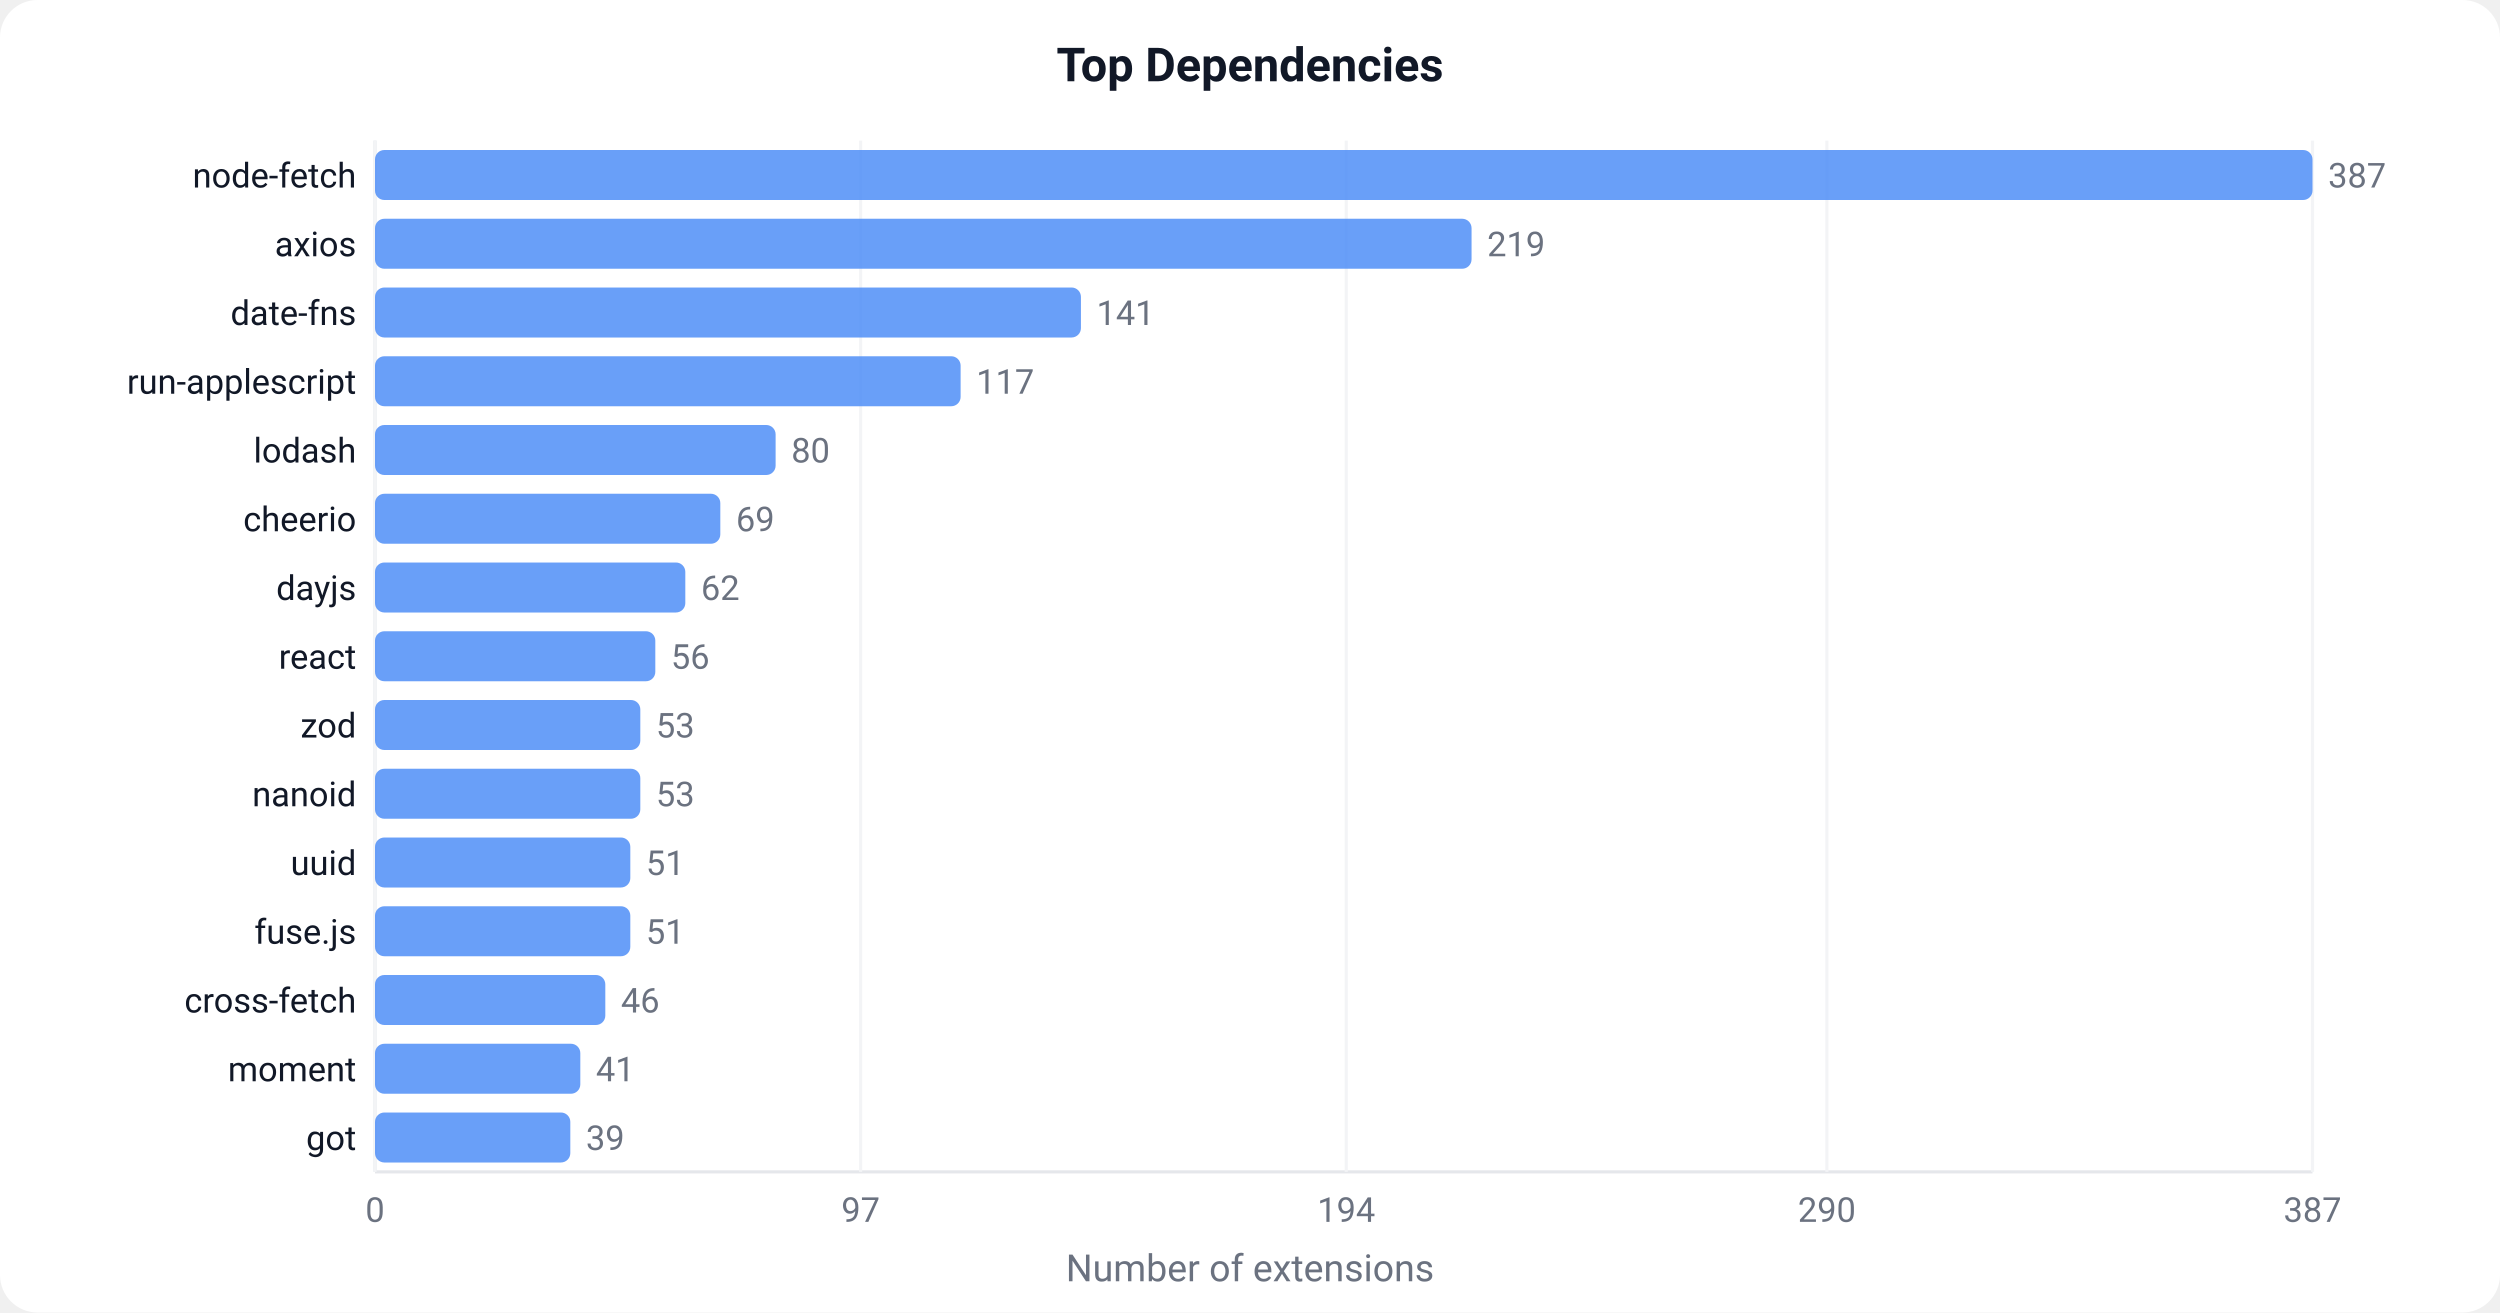
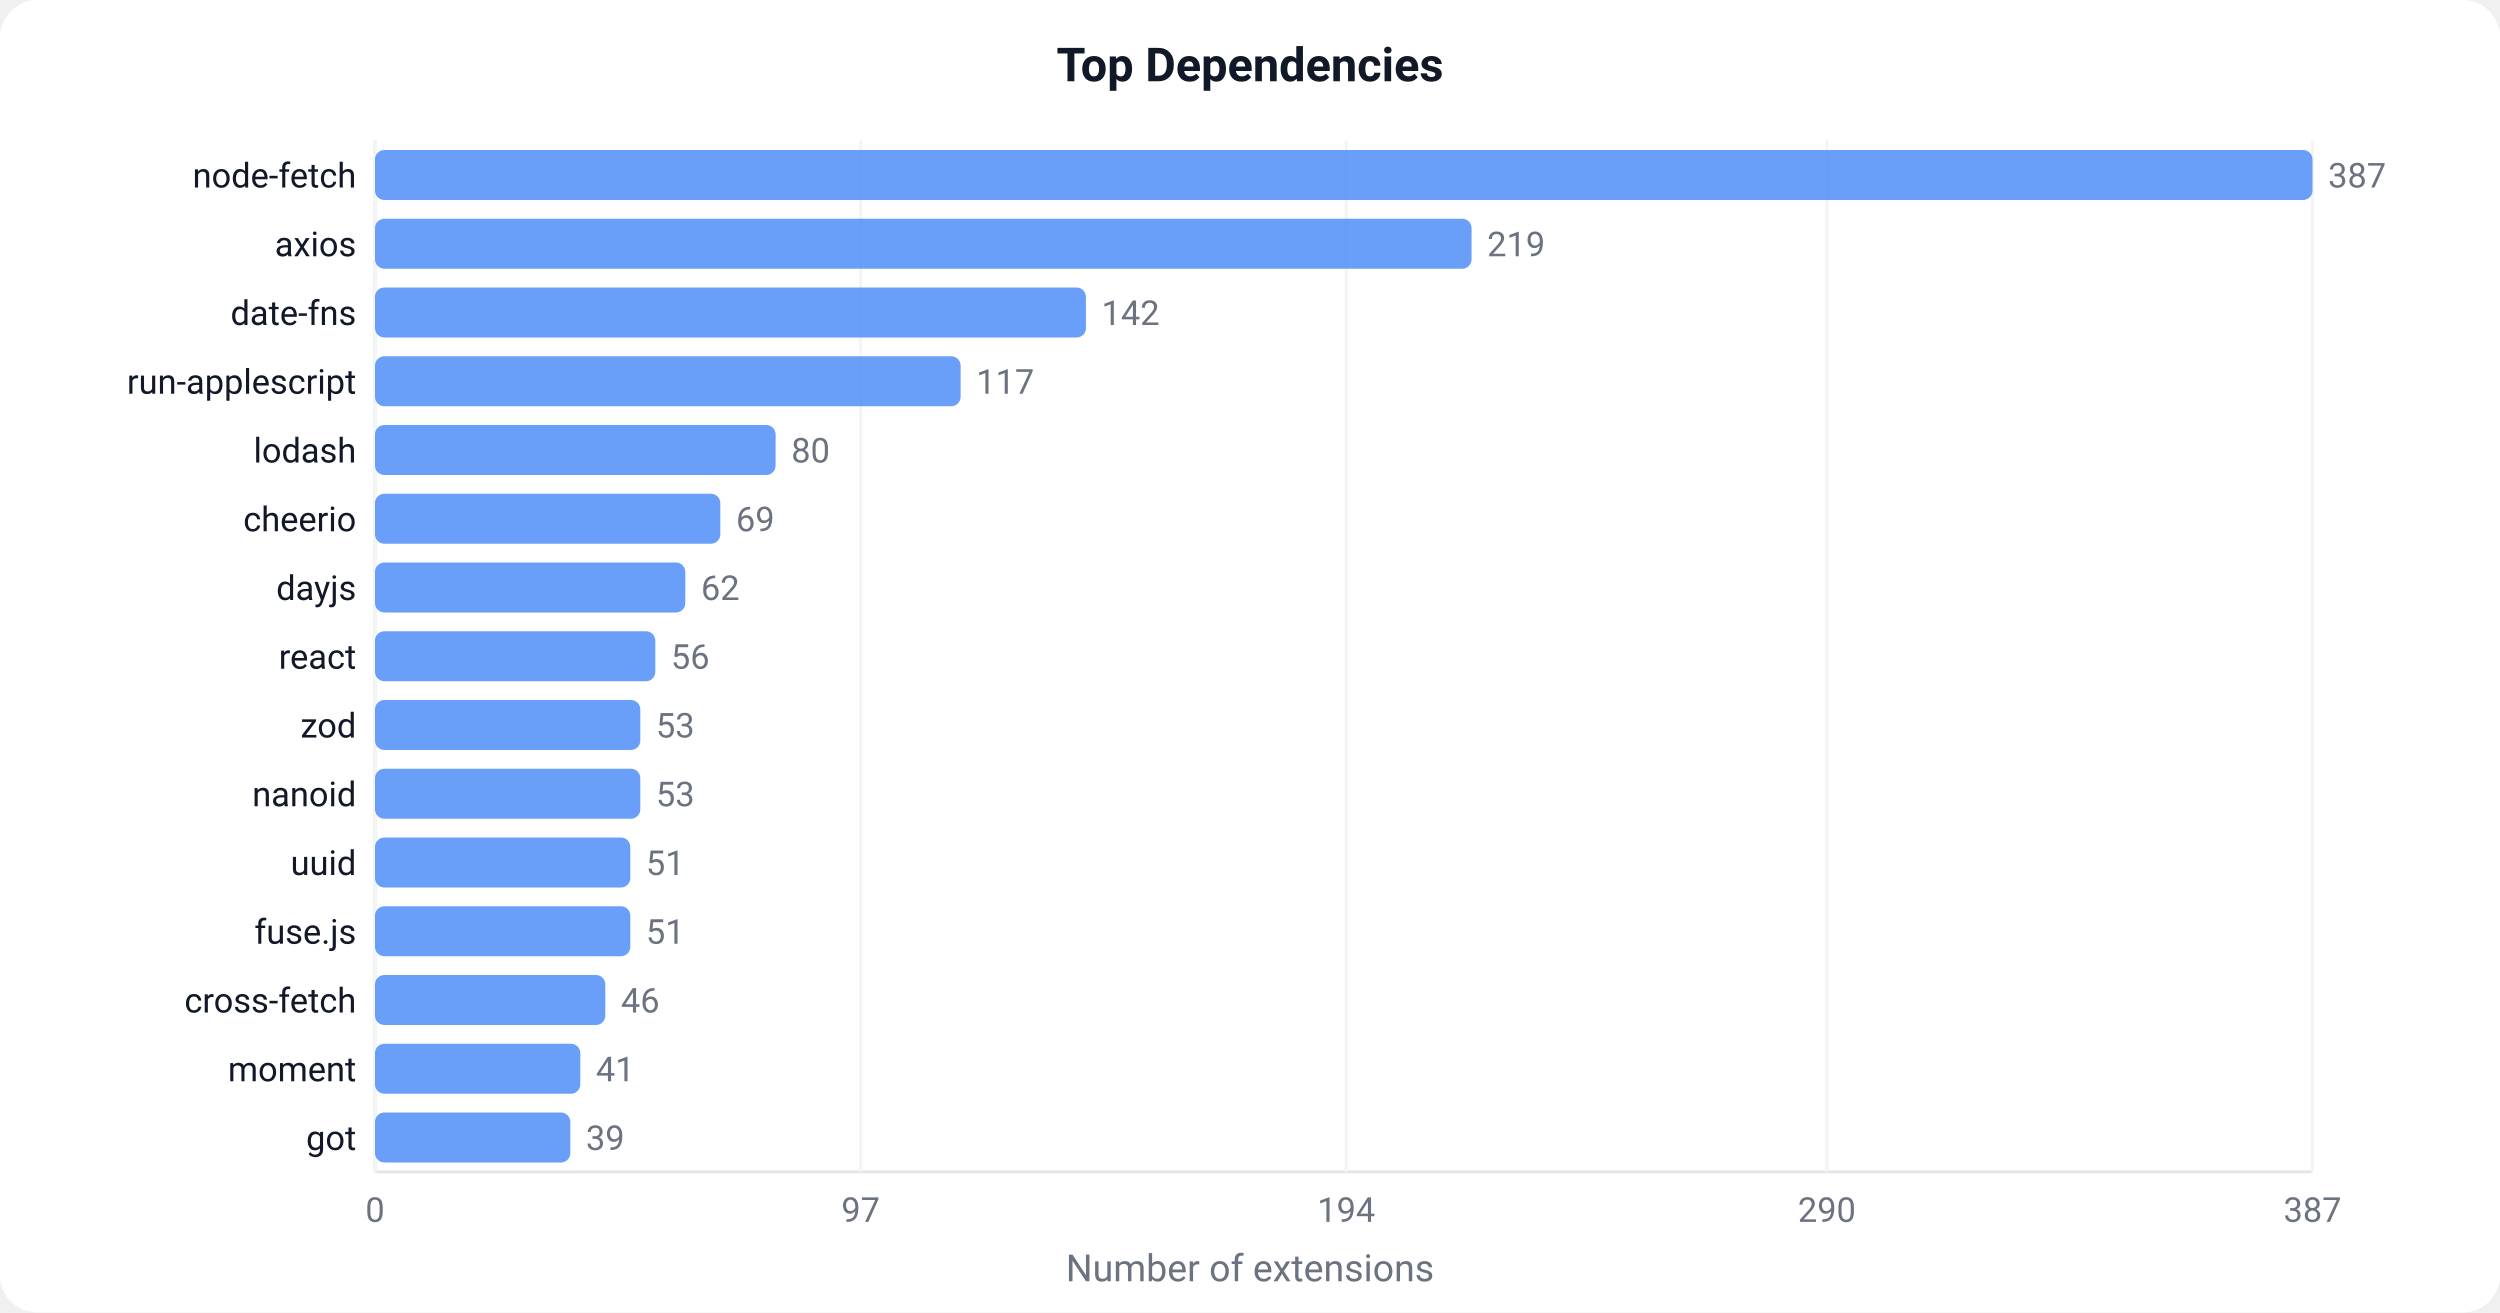
<svg xmlns="http://www.w3.org/2000/svg" width="800" height="420" viewBox="0 0 800 420">
  <defs>
    <style>text { font-family: -apple-system, BlinkMacSystemFont, 'Segoe UI', Roboto, sans-serif; }</style>
  </defs>
  <rect width="800" height="420" fill="#ffffff" rx="12" />
  <text x="400" y="26" text-anchor="middle" font-size="15" font-weight="600" fill="#111827">Top Dependencies</text>
  <line x1="120" y1="45" x2="120" y2="375" stroke="#e5e7eb" stroke-width="1" />
  <line x1="120" y1="375" x2="740" y2="375" stroke="#e5e7eb" stroke-width="1" />
  <line x1="120.0" y1="45" x2="120.0" y2="375" stroke="#f3f4f6" stroke-width="1" />
  <text x="120.0" y="391.0" text-anchor="middle" font-size="11" fill="#6b7280">0</text>
  <line x1="275.4" y1="45" x2="275.4" y2="375" stroke="#f3f4f6" stroke-width="1" />
  <text x="275.4" y="391.0" text-anchor="middle" font-size="11" fill="#6b7280">97</text>
  <line x1="430.8" y1="45" x2="430.8" y2="375" stroke="#f3f4f6" stroke-width="1" />
  <text x="430.8" y="391.0" text-anchor="middle" font-size="11" fill="#6b7280">194</text>
  <line x1="584.6" y1="45" x2="584.6" y2="375" stroke="#f3f4f6" stroke-width="1" />
  <text x="584.6" y="391.0" text-anchor="middle" font-size="11" fill="#6b7280">290</text>
  <line x1="740.0" y1="45" x2="740.0" y2="375" stroke="#f3f4f6" stroke-width="1" />
  <text x="740.0" y="391.0" text-anchor="middle" font-size="11" fill="#6b7280">387</text>
  <rect x="120" y="48.0" width="620.0" height="16" fill="#4F8EF7" rx="3" opacity="0.85" />
  <text x="114" y="60.0" text-anchor="end" font-size="11" fill="#111827">node-fetch</text>
  <text x="745.0" y="60.0" font-size="11" fill="#6b7280">387</text>
  <rect x="120" y="70.0" width="350.9" height="16" fill="#4F8EF7" rx="3" opacity="0.85" />
  <text x="114" y="82.0" text-anchor="end" font-size="11" fill="#111827">axios</text>
  <text x="475.9" y="82.0" font-size="11" fill="#6b7280">219</text>
-   <rect x="120" y="92.0" width="225.9" height="16" fill="#4F8EF7" rx="3" opacity="0.85" />
+   <rect x="120" y="92.0" width="227.5" height="16" fill="#4F8EF7" rx="3" opacity="0.85" />
  <text x="114" y="104.0" text-anchor="end" font-size="11" fill="#111827">date-fns</text>
-   <text x="350.9" y="104.0" font-size="11" fill="#6b7280">141</text>
+   <text x="352.5" y="104.0" font-size="11" fill="#6b7280">142</text>
  <rect x="120" y="114.0" width="187.4" height="16" fill="#4F8EF7" rx="3" opacity="0.85" />
  <text x="114" y="126.0" text-anchor="end" font-size="11" fill="#111827">run-applescript</text>
  <text x="312.4" y="126.0" font-size="11" fill="#6b7280">117</text>
  <rect x="120" y="136.0" width="128.2" height="16" fill="#4F8EF7" rx="3" opacity="0.85" />
  <text x="114" y="148.0" text-anchor="end" font-size="11" fill="#111827">lodash</text>
  <text x="253.2" y="148.0" font-size="11" fill="#6b7280">80</text>
  <rect x="120" y="158.0" width="110.5" height="16" fill="#4F8EF7" rx="3" opacity="0.85" />
  <text x="114" y="170.0" text-anchor="end" font-size="11" fill="#111827">cheerio</text>
  <text x="235.5" y="170.0" font-size="11" fill="#6b7280">69</text>
  <rect x="120" y="180.0" width="99.3" height="16" fill="#4F8EF7" rx="3" opacity="0.85" />
  <text x="114" y="192.0" text-anchor="end" font-size="11" fill="#111827">dayjs</text>
  <text x="224.3" y="192.0" font-size="11" fill="#6b7280">62</text>
  <rect x="120" y="202.0" width="89.7" height="16" fill="#4F8EF7" rx="3" opacity="0.85" />
  <text x="114" y="214.0" text-anchor="end" font-size="11" fill="#111827">react</text>
  <text x="214.7" y="214.0" font-size="11" fill="#6b7280">56</text>
  <rect x="120" y="224.0" width="84.9" height="16" fill="#4F8EF7" rx="3" opacity="0.85" />
  <text x="114" y="236.0" text-anchor="end" font-size="11" fill="#111827">zod</text>
  <text x="209.9" y="236.0" font-size="11" fill="#6b7280">53</text>
  <rect x="120" y="246.0" width="84.9" height="16" fill="#4F8EF7" rx="3" opacity="0.85" />
  <text x="114" y="258.0" text-anchor="end" font-size="11" fill="#111827">nanoid</text>
  <text x="209.9" y="258.0" font-size="11" fill="#6b7280">53</text>
  <rect x="120" y="268.0" width="81.7" height="16" fill="#4F8EF7" rx="3" opacity="0.85" />
  <text x="114" y="280.0" text-anchor="end" font-size="11" fill="#111827">uuid</text>
  <text x="206.7" y="280.0" font-size="11" fill="#6b7280">51</text>
  <rect x="120" y="290.0" width="81.7" height="16" fill="#4F8EF7" rx="3" opacity="0.85" />
  <text x="114" y="302.0" text-anchor="end" font-size="11" fill="#111827">fuse.js</text>
  <text x="206.7" y="302.0" font-size="11" fill="#6b7280">51</text>
  <rect x="120" y="312.0" width="73.7" height="16" fill="#4F8EF7" rx="3" opacity="0.85" />
  <text x="114" y="324.0" text-anchor="end" font-size="11" fill="#111827">cross-fetch</text>
  <text x="198.7" y="324.0" font-size="11" fill="#6b7280">46</text>
  <rect x="120" y="334.0" width="65.7" height="16" fill="#4F8EF7" rx="3" opacity="0.85" />
  <text x="114" y="346.0" text-anchor="end" font-size="11" fill="#111827">moment</text>
  <text x="190.7" y="346.0" font-size="11" fill="#6b7280">41</text>
  <rect x="120" y="356.0" width="62.5" height="16" fill="#4F8EF7" rx="3" opacity="0.85" />
  <text x="114" y="368.0" text-anchor="end" font-size="11" fill="#111827">got</text>
  <text x="187.5" y="368.0" font-size="11" fill="#6b7280">39</text>
  <text x="400" y="410" text-anchor="middle" font-size="12" fill="#6b7280">Number of extensions</text>
</svg>
